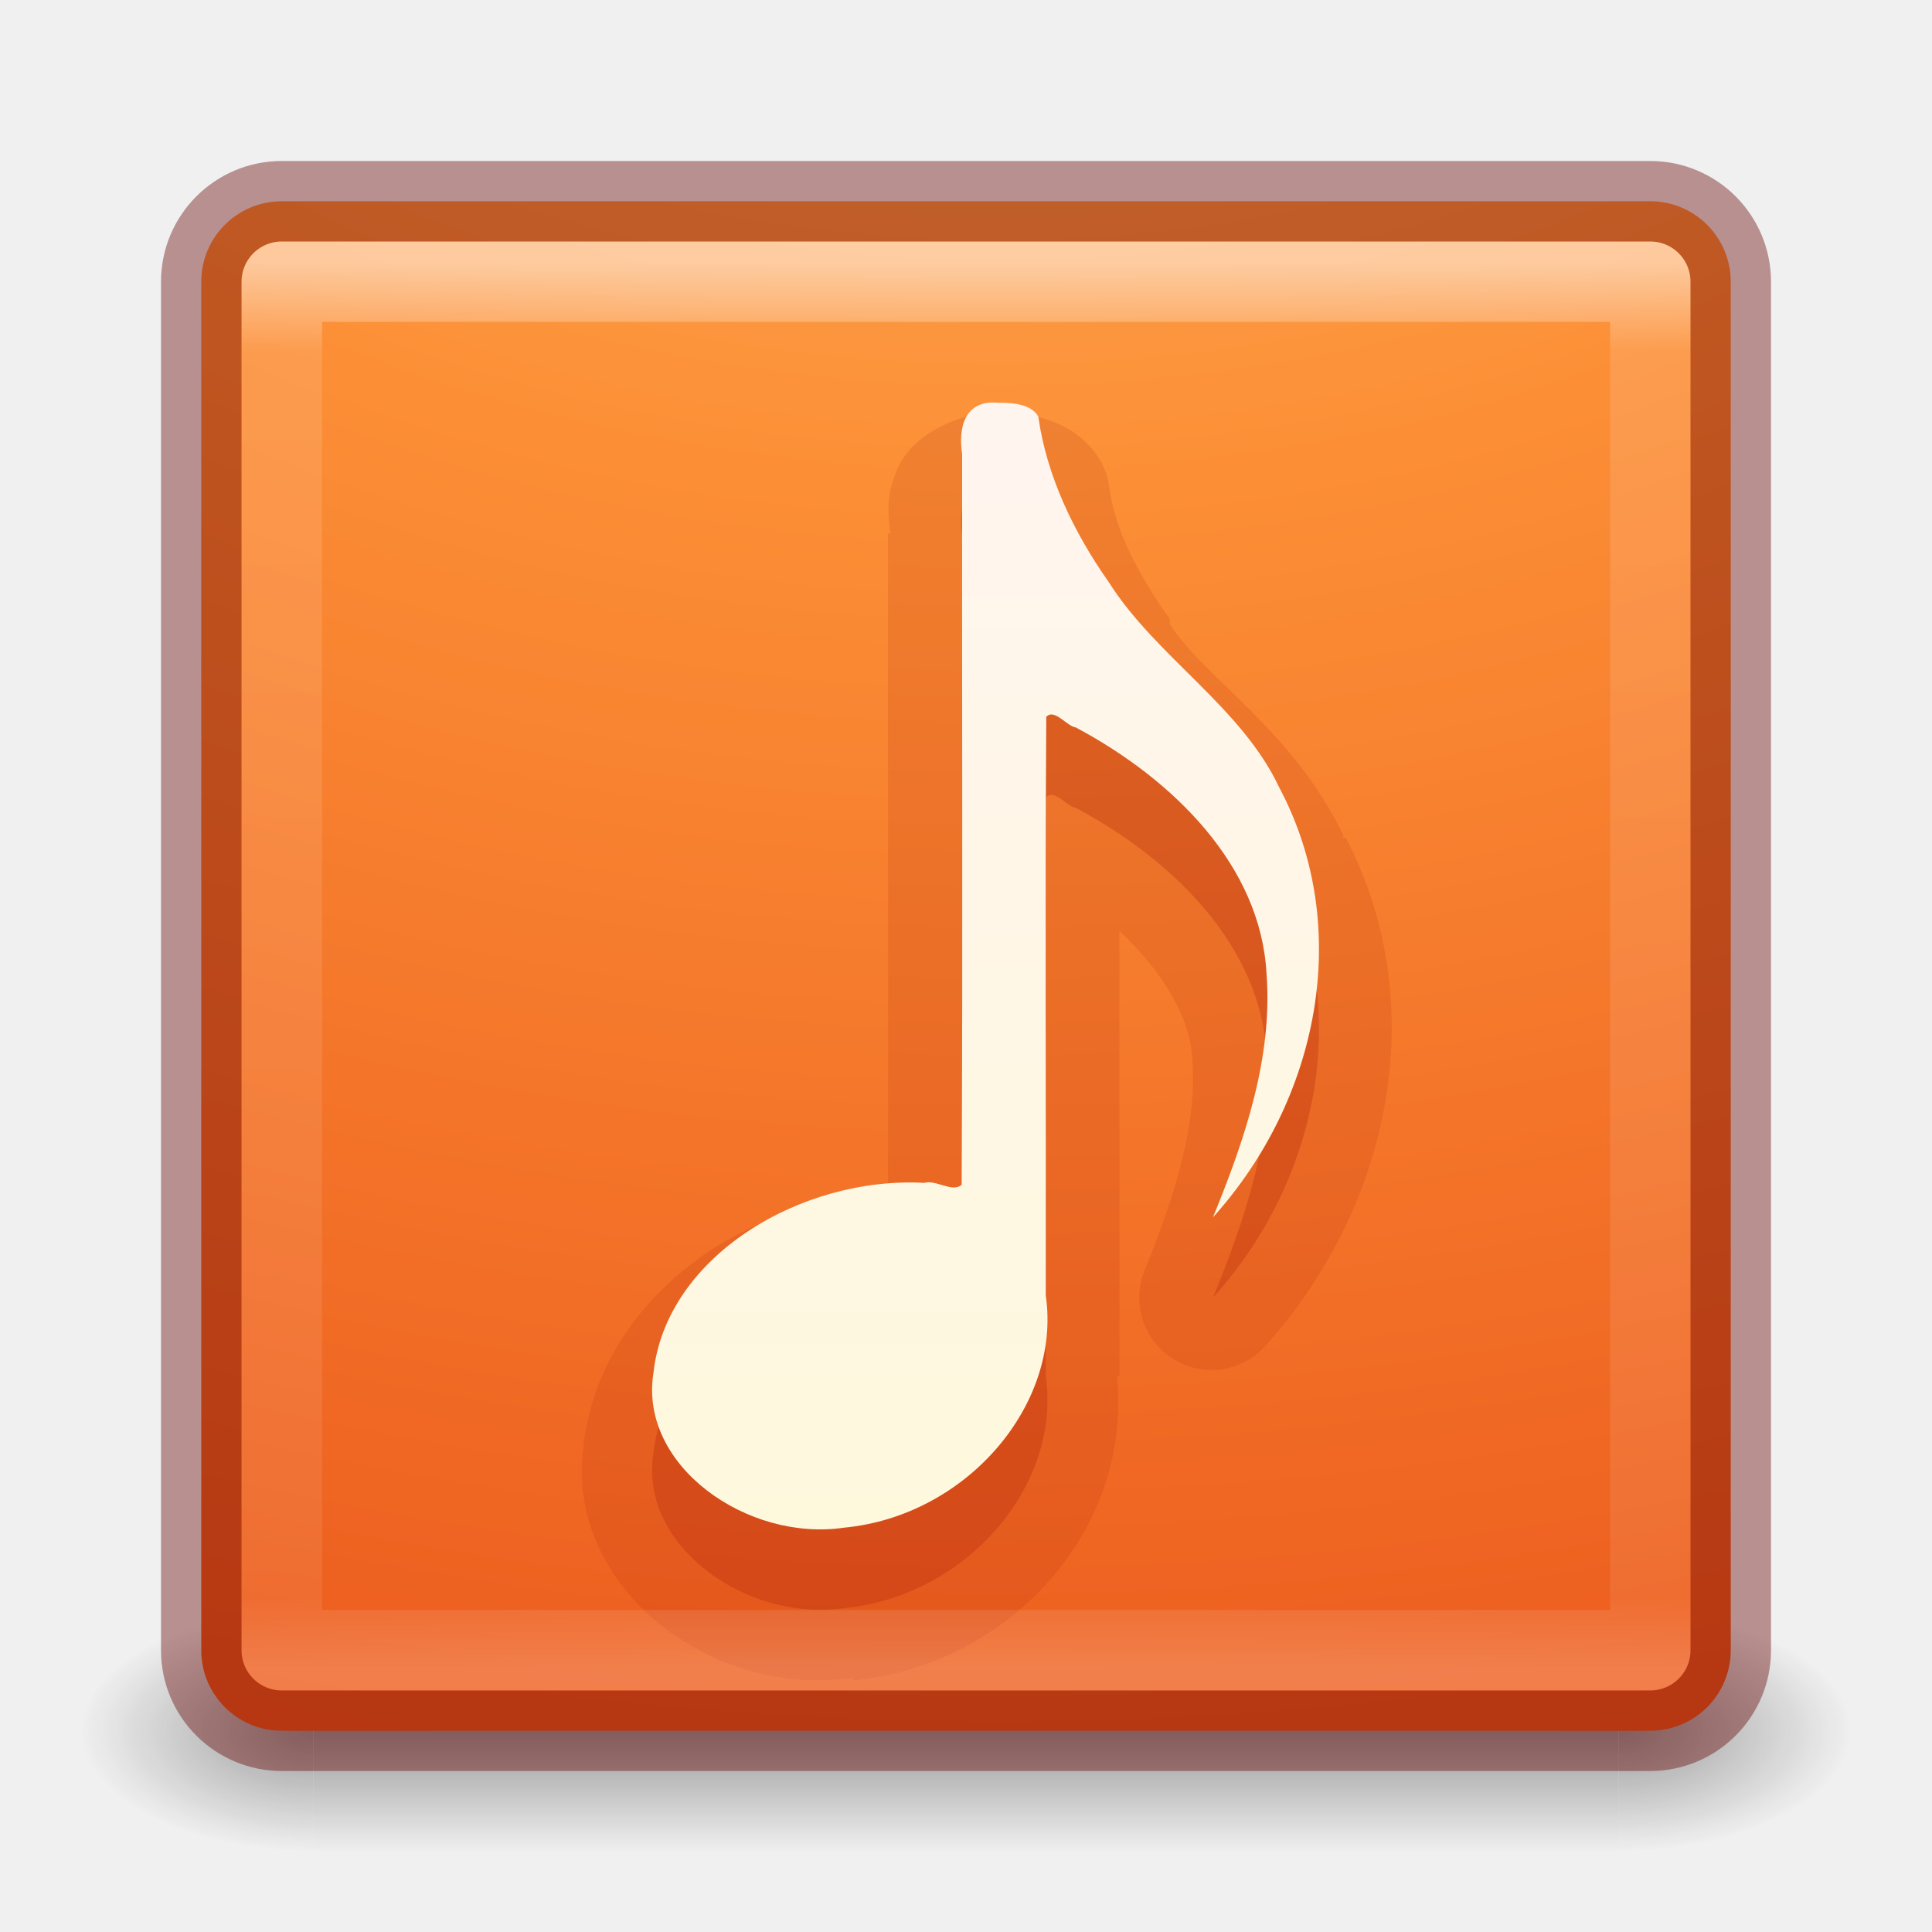
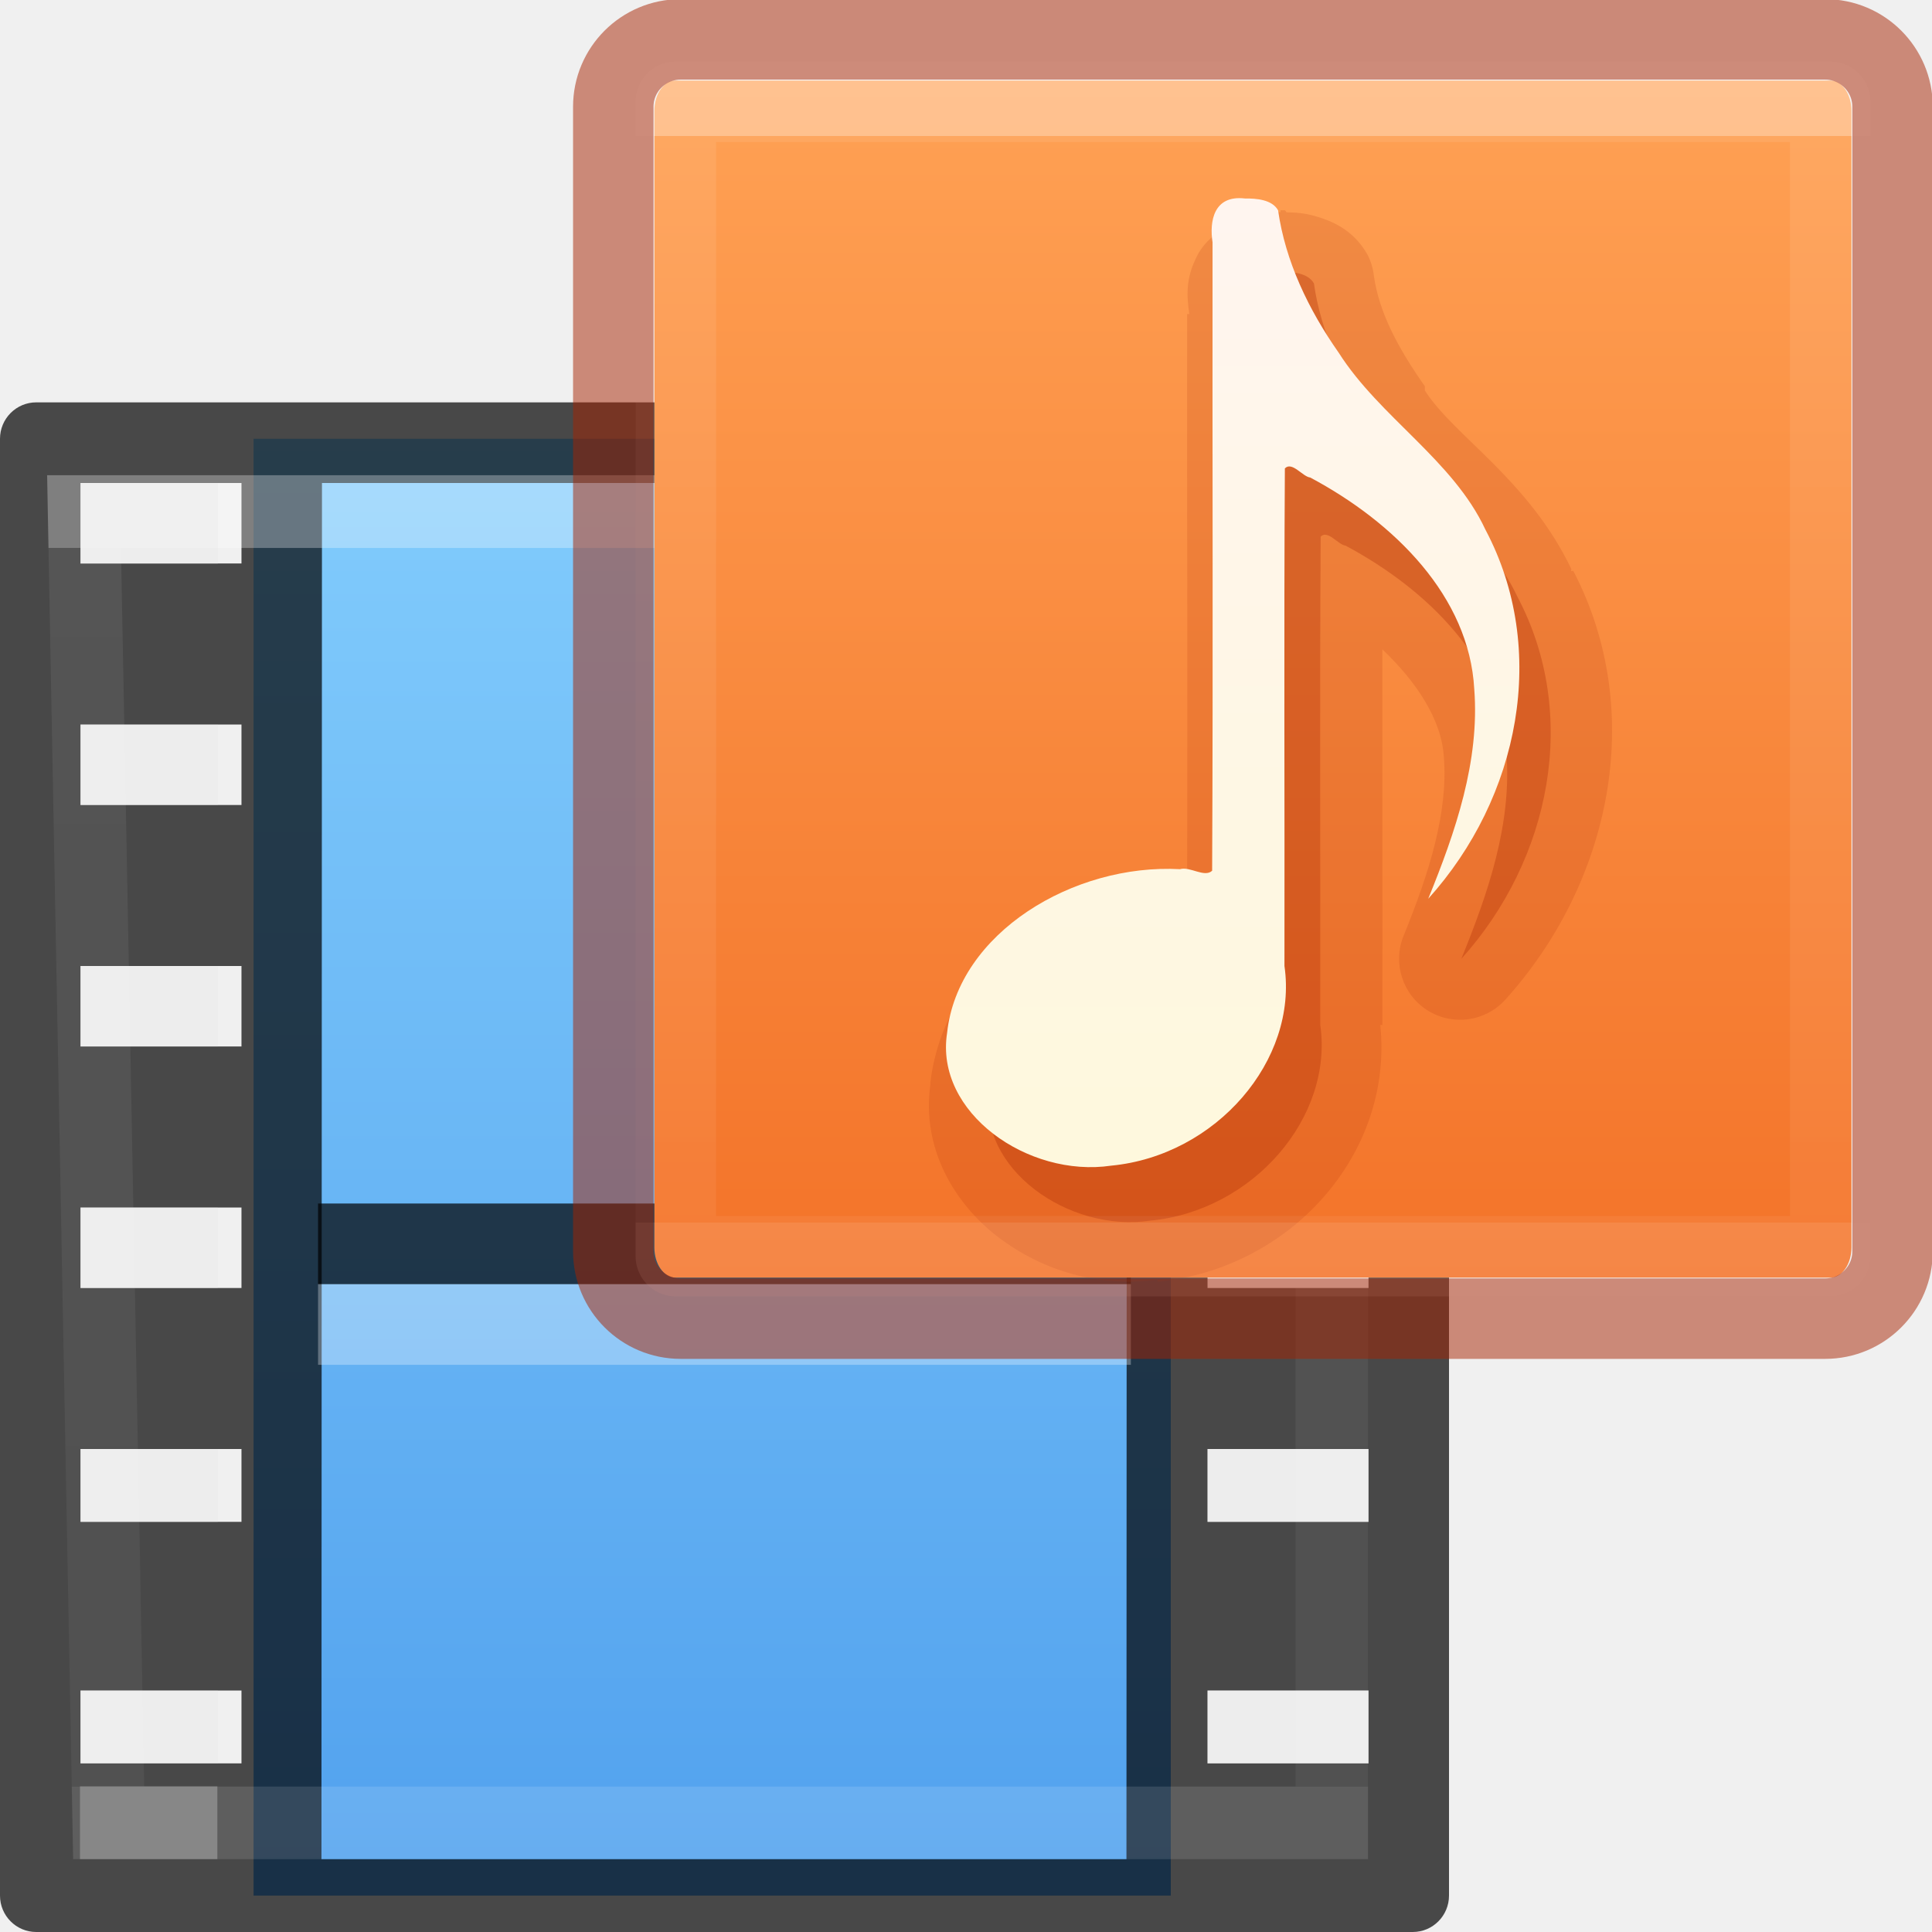
- <svg xmlns="http://www.w3.org/2000/svg" xmlns:xlink="http://www.w3.org/1999/xlink" height="24" width="24">
-   <linearGradient id="a" gradientUnits="userSpaceOnUse" x1="12.001" x2="12.001" y1="11.269" y2="28.729">
-     <stop offset="0" stop-color="#fff" />
-     <stop offset=".063" stop-color="#fff" stop-opacity=".235" />
-     <stop offset=".951" stop-color="#fff" stop-opacity=".157" />
-     <stop offset="1" stop-color="#fff" stop-opacity=".392" />
-   </linearGradient>
-   <linearGradient id="b" gradientUnits="userSpaceOnUse" x1="13.204" x2="13.204" y1="13.106" y2="26.997">
-     <stop offset="0" stop-color="#fff5ef" />
-     <stop offset="1" stop-color="#fef8dd" />
-   </linearGradient>
-   <radialGradient id="c" cx="6.73" cy="9.957" fx="6.2" gradientTransform="matrix(0 4.627013 -5.680493 0 68.96616 -30.74506)" gradientUnits="userSpaceOnUse" r="12.672">
-     <stop offset="0" stop-color="#ffcd7d" />
-     <stop offset=".262" stop-color="#fc8f36" />
-     <stop offset=".705" stop-color="#e23a0e" />
-     <stop offset="1" stop-color="#ac441f" />
-   </radialGradient>
-   <radialGradient id="d" cx="4.993" cy="43.5" gradientTransform="matrix(2.003784 0 0 1.4 27.98813 -17.4)" gradientUnits="userSpaceOnUse" r="2.5" xlink:href="#e" />
-   <linearGradient id="e">
-     <stop offset="0" stop-color="#181818" />
-     <stop offset="1" stop-color="#181818" stop-opacity="0" />
-   </linearGradient>
-   <radialGradient id="f" cx="4.993" cy="43.5" gradientTransform="matrix(2.003784 0 0 1.4 -20.01187 -104.4)" gradientUnits="userSpaceOnUse" r="2.5" xlink:href="#e" />
-   <linearGradient id="g" gradientUnits="userSpaceOnUse" x1="25.058" x2="25.058" y1="47.028" y2="39.999">
-     <stop offset="0" stop-color="#181818" stop-opacity="0" />
-     <stop offset=".5" stop-color="#181818" />
-     <stop offset="1" stop-color="#181818" stop-opacity="0" />
-   </linearGradient>
-   <g transform="translate(0 -8)">
-     <g opacity=".4" transform="matrix(.5789476 0 0 .4285713 -1.894738 10.85715)">
-       <path d="m38 40h5v7h-5z" fill="url(#d)" />
-       <path d="m-10-47h5v7h-5z" fill="url(#f)" transform="scale(-1)" />
-       <path d="m10 40h28v7h-28z" fill="url(#g)" />
-     </g>
-     <rect fill="url(#c)" height="19" rx="1" width="19" x="2.5" y="10.5" />
-     <path d="m12.42 14.004c-.453-.053-.515.329-.468.633-.004 3.026.009 6.055-.006 9.079-.111.104-.323-.067-.464-.023-1.535-.084-3.212.918-3.365 2.365-.181 1.15 1.168 2.097 2.371 1.918 1.516-.145 2.7-1.523 2.503-2.884.004-2.396-.009-4.795.006-7.189.103-.107.257.12.366.132 1.219.65 2.297 1.722 2.37 3.056.08 1.043-.27 2.063-.665 3.03 1.321-1.465 1.744-3.603.826-5.334-.47-1.005-1.529-1.624-2.121-2.557-.438-.624-.771-1.32-.875-2.056-.086-.154-.312-.172-.479-.171z" fill="#ae2109" opacity=".3" />
-     <path d="m226.406 63.094v.031c-.459-.009-1.015.243-1.219.625-.191.359-.157.627-.125.875h-.031c-.004 2.739.008 5.488 0 8.219-.807.049-1.593.273-2.25.719-.782.53-1.409 1.356-1.531 2.375-.001.01.001.021 0 .031-.133.938.349 1.754 1 2.25.65.496 1.48.744 2.344.625v.031c1.961-.188 3.478-1.884 3.281-3.781h.031c.003-1.848-.002-3.692 0-5.531.497.473.875 1.03.906 1.594.062.804-.214 1.695-.594 2.625a.898.898 0 0 0 1.5.938c1.538-1.706 2.092-4.212 1-6.312-.003-.006-.028.006-.031 0-.004-.009.004-.023 0-.031-.633-1.316-1.732-1.956-2.156-2.625a.898.898 0 0 0 0-.062c-.387-.551-.672-1.077-.75-1.625a.898.898 0 0 0 -.094-.312c-.208-.371-.53-.497-.75-.562-.18-.054-.306-.059-.438-.062-.011-0-.021-.031-.031-.031-.018-0-.045-0-.062 0zm-.531 9.75c.113.004.117.039.094.031-.009-.003-.133.013-.156 0 .017-.001.05-.032.062-.031z" fill="#ae2109" opacity=".15" transform="translate(-214 -49.99999)" />
-     <path d="m12.42 13.005c-.453-.053-.515.329-.468.633-.004 3.026.009 6.055-.006 9.079-.111.104-.323-.067-.464-.023-1.535-.084-3.212.918-3.365 2.365-.181 1.15 1.168 2.097 2.371 1.918 1.516-.145 2.7-1.523 2.503-2.884.004-2.396-.009-4.795.006-7.189.103-.107.257.12.366.132 1.219.65 2.297 1.722 2.37 3.056.08 1.043-.27 2.063-.665 3.03 1.321-1.465 1.744-3.603.826-5.334-.47-1.005-1.529-1.624-2.121-2.557-.438-.624-.771-1.32-.875-2.056-.086-.154-.312-.172-.479-.171z" fill="url(#b)" />
-     <path d="m3.501 11.499h17v17h-17z" fill="none" opacity=".5" stroke="url(#a)" stroke-linecap="round" stroke-linejoin="round" />
-     <rect fill="none" height="19" opacity=".4" rx="1" stroke="#640000" stroke-linecap="round" stroke-linejoin="round" width="19" x="2.5" y="10.5" />
+ <svg xmlns="http://www.w3.org/2000/svg" xmlns:xlink="http://www.w3.org/1999/xlink" id="svg12981" height="24" width="24" version="1.1">
+   <defs id="defs12983">
+     <radialGradient gradientTransform="matrix(0.01204859,0,0,0.0082353,11.20286,19.08841)" gradientUnits="userSpaceOnUse" xlink:href="#linearGradient5060-2-47" id="radialGradient4965-9" fy="486.648" fx="605.714" r="117.143" cy="486.648" cx="605.714" />
+     <linearGradient id="linearGradient5060-2-47">
+       <stop offset="0" style="stop-color:#000000;stop-opacity:1" id="stop5062-2-8" />
+       <stop offset="1" style="stop-color:#000000;stop-opacity:0" id="stop5064-2-5" />
+     </linearGradient>
+     <radialGradient gradientTransform="matrix(-0.01204859,0,0,0.0082353,8.761241,18.98055)" gradientUnits="userSpaceOnUse" xlink:href="#linearGradient5060-2-47" id="radialGradient4968-3" fy="486.648" fx="605.714" r="117.143" cy="486.648" cx="605.714" />
+     <linearGradient id="linearGradient5048-2-2">
+       <stop offset="0" style="stop-color:#000000;stop-opacity:0" id="stop5050-3-3" />
+       <stop offset="0.5" style="stop-color:#000000;stop-opacity:1" id="stop5056-5-7" />
+       <stop offset="1" style="stop-color:#000000;stop-opacity:0" id="stop5052-02-4" />
+     </linearGradient>
+     <linearGradient gradientTransform="matrix(0.0352071,0,0,0.0082353,-2.724819,18.98054)" gradientUnits="userSpaceOnUse" xlink:href="#linearGradient5048-2-2" id="linearGradient12979" y2="609.505" x2="302.857" y1="366.648" x1="302.857" />
+     <linearGradient id="linearGradient895">
+       <stop id="stop891" style="stop-color:#8cd5ff;stop-opacity:1" offset="0" />
+       <stop id="stop893" style="stop-color:#3689e6;stop-opacity:1" offset="1" />
+     </linearGradient>
+     <linearGradient id="linearGradient878">
+       <stop id="stop870" style="stop-color:#ffffff;stop-opacity:1" offset="0" />
+       <stop id="stop872" style="stop-color:#ffffff;stop-opacity:0.235" offset="0" />
+       <stop id="stop874" style="stop-color:#ffffff;stop-opacity:0.157" offset="1" />
+       <stop id="stop876" style="stop-color:#ffffff;stop-opacity:0.392" offset="1" />
+     </linearGradient>
+     <linearGradient gradientTransform="matrix(0.4594595,0,0,0.4864866,-1.027029,0.8243998)" gradientUnits="userSpaceOnUse" xlink:href="#linearGradient878" id="linearGradient7191-5-3" y2="41.472" x2="24" y1="6.528" x1="24" />
+     <linearGradient gradientTransform="translate(-1.999989,-7)" xlink:href="#linearGradient895" id="linearGradient889" x1="12" y1="5.369" x2="12" y2="40.669" gradientUnits="userSpaceOnUse" />
+     <linearGradient xlink:href="#linearGradient870" id="linearGradient872" x1="13.608" y1="2.546" x2="13.608" y2="21.532" gradientUnits="userSpaceOnUse" gradientTransform="matrix(0.9278439,0,0,0.9278439,0.8658729,0.8658749)" />
+     <linearGradient id="linearGradient870">
+       <stop style="stop-color:#ffa154;stop-opacity:1" offset="0" id="stop866" />
+       <stop style="stop-color:#f37329;stop-opacity:1" offset="1" id="stop868" />
+     </linearGradient>
+     <linearGradient x1="227.204" y1="63.106" x2="227.204" y2="76.997" id="linearGradient5874-6" xlink:href="#linearGradient5803-0" gradientUnits="userSpaceOnUse" gradientTransform="matrix(1.019276,0,0,1.019276,-218.9019,-59.29634)" />
+     <linearGradient id="linearGradient5803-0">
+       <stop id="stop5805-3" style="stop-color:#fff5ef;stop-opacity:1" offset="0" />
+       <stop id="stop5807-4" style="stop-color:#fef8dd;stop-opacity:1" offset="1" />
+     </linearGradient>
+     <linearGradient x1="24" y1="6.591" x2="24" y2="41.414" id="linearGradient5397" xlink:href="#linearGradient878" gradientUnits="userSpaceOnUse" gradientTransform="matrix(0.4594595,0,0,0.4594595,0.9742189,0.9717506)" />
+   </defs>
+   <g id="g886" transform="matrix(0.9,0,0,0.9048426,0,3.18862)">
+     <path style="display:inline;opacity:1;fill:url(#linearGradient889);fill-opacity:1;stroke:none;stroke-width:1;stroke-linecap:butt;stroke-linejoin:miter;stroke-miterlimit:4;stroke-dasharray:none;stroke-dashoffset:0;stroke-opacity:0.831" d="m 3.5,2.5 12.66,0 V 22.5 l -12.66,0 z" id="rect3457-8-2" />
+     <path style="color:#000000;font-style:normal;font-variant:normal;font-weight:normal;font-stretch:normal;font-size:medium;line-height:normal;font-family:sans-serif;text-indent:0;text-align:start;text-decoration:none;text-decoration-line:none;text-decoration-style:solid;text-decoration-color:#000000;letter-spacing:normal;word-spacing:normal;text-transform:none;writing-mode:lr-tb;direction:ltr;baseline-shift:baseline;text-anchor:start;white-space:normal;clip-rule:nonzero;display:inline;overflow:visible;visibility:visible;opacity:0.7;isolation:auto;mix-blend-mode:normal;color-interpolation:sRGB;color-interpolation-filters:linearRGB;solid-color:#000000;solid-opacity:1;fill:#000000;fill-opacity:1;fill-rule:nonzero;stroke:none;stroke-width:1;stroke-linecap:round;stroke-linejoin:round;stroke-miterlimit:4;stroke-dasharray:none;stroke-dashoffset:0;stroke-opacity:1;marker:none;color-rendering:auto;image-rendering:auto;shape-rendering:auto;text-rendering:auto;enable-background:accumulate" d="m 0.5,2 c -0.276,2.76e-5 -0.5,0.224 -0.5,0.5 V 22.5 c 2.8e-5,0.276 0.224,0.5 0.5,0.5 H 3.326 16.66 19.5 c 0.276,-2.8e-5 0.5,-0.224 0.5,-0.5 V 2.5 c -2.8e-5,-0.276 -0.342,-0.5 -0.618,-0.5 H 16.66 3.326 Z M 1.111,3.107 H 3.333 V 4.212 H 1.111 Z m 3.333,0 11.111,0 L 15.548,22 4.437,22 Z m 12.222,0 h 2.222 V 4.212 H 16.667 Z M 1.111,6.423 H 3.333 V 7.528 H 1.111 Z m 15.556,0 h 2.222 V 7.528 H 16.667 Z M 1.111,9.738 H 3.333 V 10.843 H 1.111 Z m 15.556,0 h 2.222 V 10.843 H 16.667 Z M 1.111,13.054 h 2.222 v 1.105 H 1.111 Z m 15.556,0 h 2.222 v 1.105 H 16.667 Z M 1.111,16.369 h 2.222 v 1 H 1.111 Z m 15.556,0 h 2.222 v 1 H 16.667 Z M 1.111,19.685 h 2.222 v 1 H 1.111 Z m 15.556,0 h 2.222 v 1 h -2.222 z" id="rect5505-21-2-7" />
+     <path style="display:block;overflow:visible;visibility:visible;opacity:0.7;fill:none;stroke:#000000;stroke-width:1.108;stroke-linecap:square;stroke-linejoin:round;stroke-miterlimit:4;stroke-dasharray:none;stroke-dashoffset:0;stroke-opacity:1;marker:none" id="path4320-2-0" d="m 4.944,13.553 10.111,0" />
+     <path style="display:block;overflow:visible;visibility:visible;opacity:0.3;fill:none;stroke:#ffffff;stroke-width:1.108;stroke-linecap:square;stroke-linejoin:round;stroke-miterlimit:4;stroke-dasharray:none;stroke-dashoffset:0;stroke-opacity:1;marker:none" id="path4820-2-9" d="m 4.944,14.659 10.111,0" />
+     <path style="opacity:0.3;fill:none;stroke:url(#linearGradient7191-5-3);stroke-width:1;stroke-linecap:round;stroke-linejoin:miter;stroke-miterlimit:4;stroke-dasharray:none;stroke-dashoffset:0;stroke-opacity:1" d="M 1.16,3.5 H 18.382 v 18 l -16.882,0 z" id="rect6741-0-3-5-3" />
+     <path style="color:#000000;display:inline;overflow:visible;visibility:visible;opacity:0.3;fill:#e6e6e6;fill-opacity:1;fill-rule:nonzero;stroke:none;stroke-width:1;marker:none;enable-background:accumulate" id="rect3953-50-6-7-6" d="m 16.667,19.685 h 2.222 v 1 h -2.222 z m 0,-3.315 h 2.222 v 1 H 16.667 Z M 1.104,21 H 3 v 1 H 1.104 Z m 0.007,-1.315 H 3.007 v 1 H 1.111 Z m 0,-3.315 H 3.007 v 1 H 1.111 Z m 0,-3.315 H 3.007 v 1.105 H 1.111 Z m 0,-3.315 H 3.007 V 10.843 H 1.111 Z m 0,-3.315 H 3.007 V 7.528 H 1.111 Z m -2.1e-6,-3.315 h 1.896 v 1.105 h -1.896 z" />
+   </g>
+   <g id="g933" transform="matrix(0.8435381,0,0,0.8435381,5.442161,-1.687098)">
+     <rect width="17.629" height="17.629" rx="0.31" ry="0.446" x="3.185" y="3.186" id="rect5505-21-8" style="color:#000000;display:inline;overflow:visible;visibility:visible;opacity:1;fill:url(#linearGradient872);fill-opacity:1;fill-rule:nonzero;stroke:none;stroke-width:1.1;stroke-miterlimit:4;stroke-dasharray:none;marker:none;enable-background:accumulate" />
+     <path d="m 12.42,6.004 c -0.453,-0.053 -0.515,0.329 -0.468,0.633 -0.004,3.026 0.009,6.055 -0.006,9.079 -0.111,0.104 -0.323,-0.067 -0.464,-0.023 -1.535,-0.084 -3.212,0.918 -3.365,2.365 -0.181,1.15 1.168,2.097 2.371,1.918 1.516,-0.145 2.7,-1.523 2.503,-2.884 0.004,-2.396 -0.009,-4.795 0.006,-7.189 0.103,-0.107 0.257,0.12 0.366,0.132 1.219,0.65 2.297,1.722 2.37,3.056 0.08,1.043 -0.27,2.063 -0.665,3.03 1.321,-1.465 1.744,-3.603 0.826,-5.334 -0.47,-1.005 -1.529,-1.624 -2.121,-2.557 -0.438,-0.624 -0.771,-1.32 -0.875,-2.056 -0.086,-0.154 -0.312,-0.172 -0.479,-0.171 z" id="path7249-8-0-2" style="color:#000000;display:inline;overflow:visible;visibility:visible;opacity:0.3;fill:#a62100;fill-opacity:1;fill-rule:nonzero;stroke:none;marker:none;enable-background:accumulate" />
+     <path d="m 12.406,5.094 v 0.031 c -0.459,-0.009 -1.015,0.243 -1.219,0.625 -0.191,0.359 -0.157,0.627 -0.125,0.875 h -0.031 c -0.004,2.739 0.008,5.488 0,8.219 -0.807,0.049 -1.593,0.273 -2.25,0.719 -0.782,0.53 -1.409,1.356 -1.531,2.375 -10e-4,0.01 0.001,0.021 0,0.031 -0.133,0.938 0.349,1.754 1,2.25 0.65,0.496 1.48,0.744 2.344,0.625 v 0.031 c 1.961,-0.188 3.478,-1.884 3.281,-3.781 h 0.031 c 0.003,-1.848 -0.002,-3.692 0,-5.531 0.497,0.473 0.875,1.03 0.906,1.594 0.062,0.804 -0.214,1.695 -0.594,2.625 a 0.898,0.898 0 0 0 1.5,0.938 c 1.538,-1.706 2.092,-4.212 1,-6.312 -0.003,-0.006 -0.028,0.006 -0.031,0 -0.004,-0.009 0.004,-0.023 0,-0.031 C 16.055,9.059 14.956,8.419 14.531,7.75 a 0.898,0.898 0 0 0 0,-0.062 c -0.387,-0.551 -0.672,-1.077 -0.75,-1.625 a 0.898,0.898 0 0 0 -0.094,-0.312 c -0.208,-0.371 -0.53,-0.497 -0.75,-0.562 -0.18,-0.054 -0.306,-0.059 -0.438,-0.062 -0.011,-2.54e-4 -0.021,-0.031 -0.031,-0.031 -0.018,-1.68e-4 -0.045,-1.71e-4 -0.062,0 z M 11.875,14.844 c 0.113,0.004 0.117,0.039 0.094,0.031 -0.009,-0.003 -0.133,0.013 -0.156,0 0.017,-0.001 0.05,-0.032 0.062,-0.031 z" id="path6021" style="color:#000000;display:inline;overflow:visible;visibility:visible;opacity:0.15;fill:#a62100;fill-opacity:1;fill-rule:nonzero;stroke:none;marker:none;enable-background:accumulate" />
+     <path d="m 11.882,4.923 c -0.461,-0.054 -0.525,0.336 -0.477,0.646 -0.004,3.084 0.009,6.171 -0.006,9.254 -0.113,0.106 -0.329,-0.068 -0.473,-0.023 -1.564,-0.086 -3.273,0.936 -3.43,2.411 -0.184,1.173 1.191,2.137 2.417,1.955 1.545,-0.148 2.752,-1.553 2.551,-2.94 0.004,-2.442 -0.009,-4.887 0.006,-7.328 0.105,-0.109 0.262,0.123 0.373,0.134 1.243,0.662 2.342,1.755 2.416,3.115 0.082,1.063 -0.276,2.103 -0.678,3.089 1.347,-1.494 1.778,-3.673 0.842,-5.437 C 14.946,8.775 13.866,8.144 13.262,7.193 12.816,6.557 12.477,5.847 12.37,5.097 12.283,4.94 12.053,4.921 11.882,4.923 Z" id="path7249-8-0-2-7" style="opacity:1;fill:url(#linearGradient5874-6);fill-opacity:1;stroke:none;stroke-width:1.019" />
+     <rect width="17" height="17" x="3.501" y="3.499" id="rect6741-9" style="opacity:0.35;fill:none;stroke:url(#linearGradient5397);stroke-width:1.185;stroke-linecap:round;stroke-linejoin:round;stroke-miterlimit:4;stroke-dasharray:none;stroke-dashoffset:0;stroke-opacity:1" />
+     <rect width="18.839" height="18.839" rx="0.992" ry="0.992" x="2.58" y="2.58" id="rect5505-21-8-1" style="color:#000000;display:inline;overflow:visible;visibility:visible;opacity:0.5;fill:none;stroke:#a62100;stroke-width:1.185;stroke-linecap:round;stroke-linejoin:round;stroke-miterlimit:4;stroke-dasharray:none;stroke-dashoffset:0;stroke-opacity:1;marker:none;enable-background:accumulate" />
  </g>
</svg>
